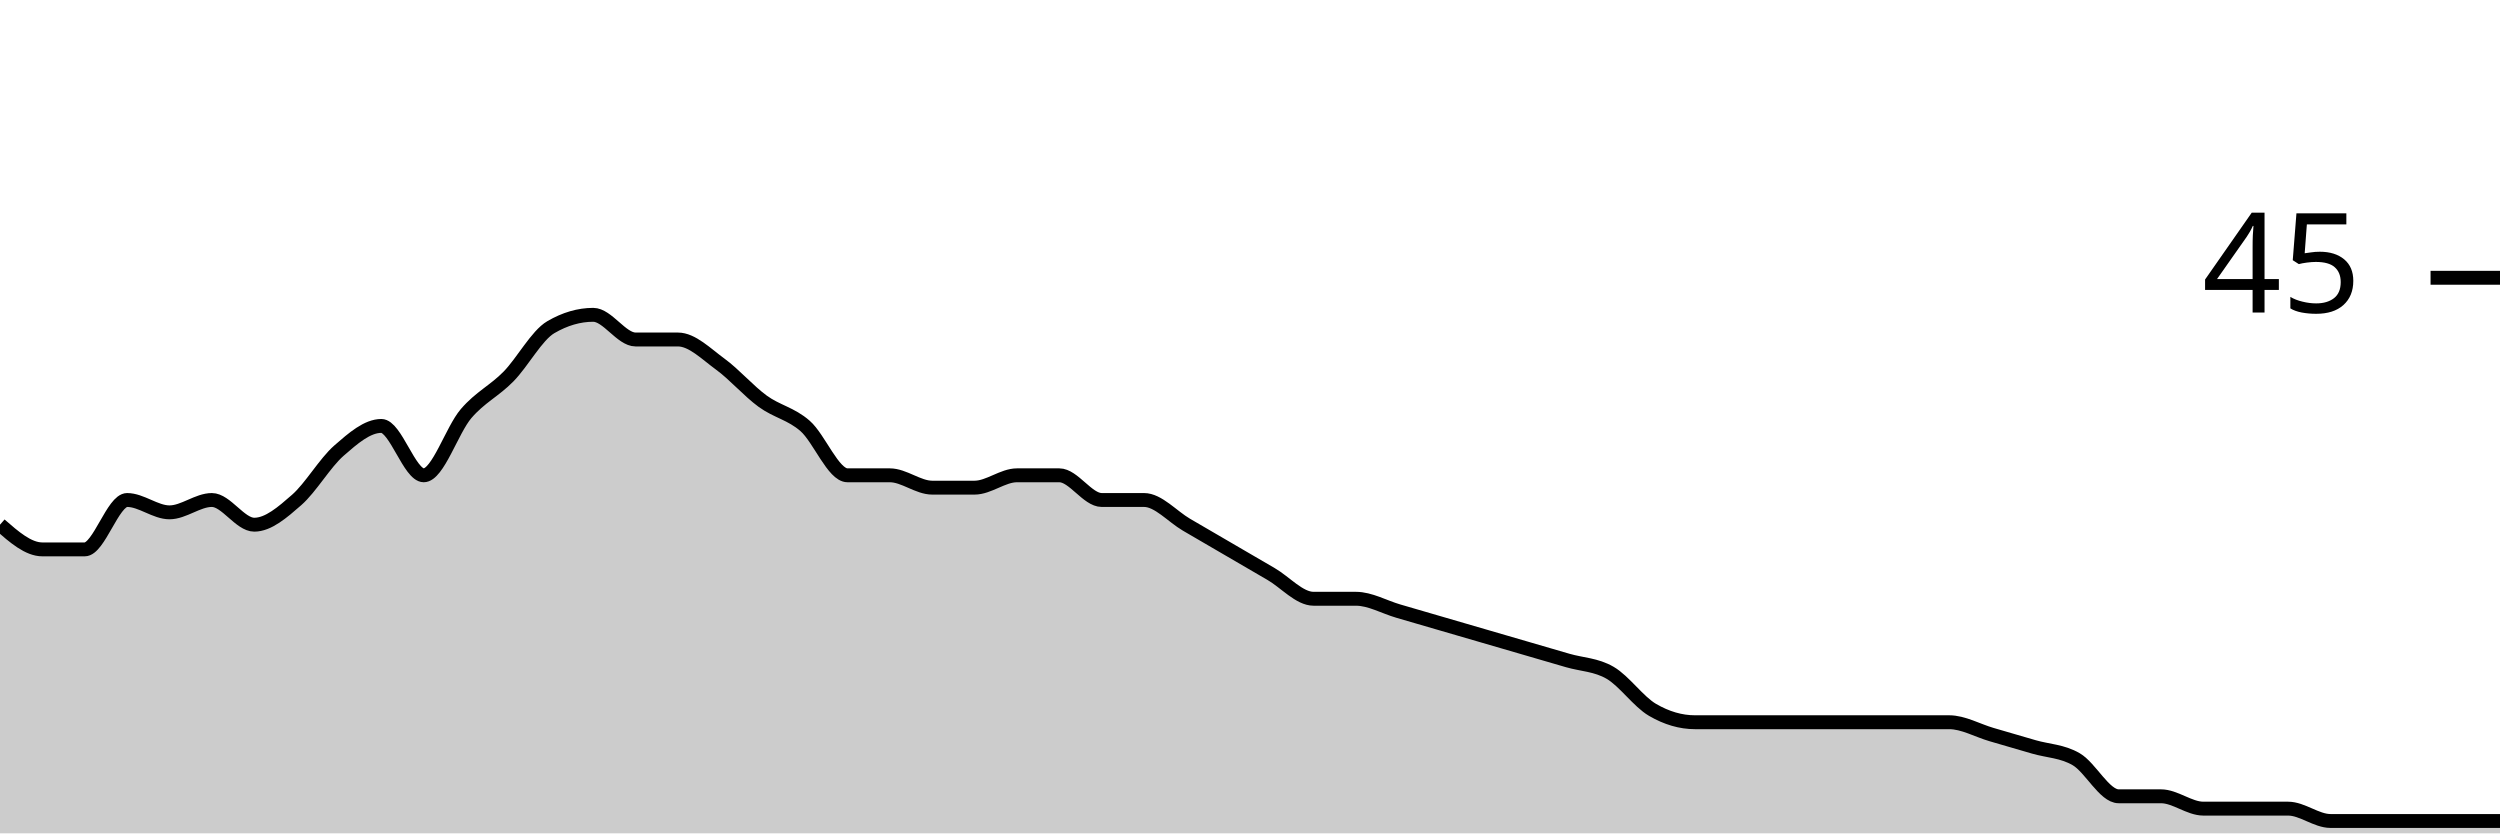
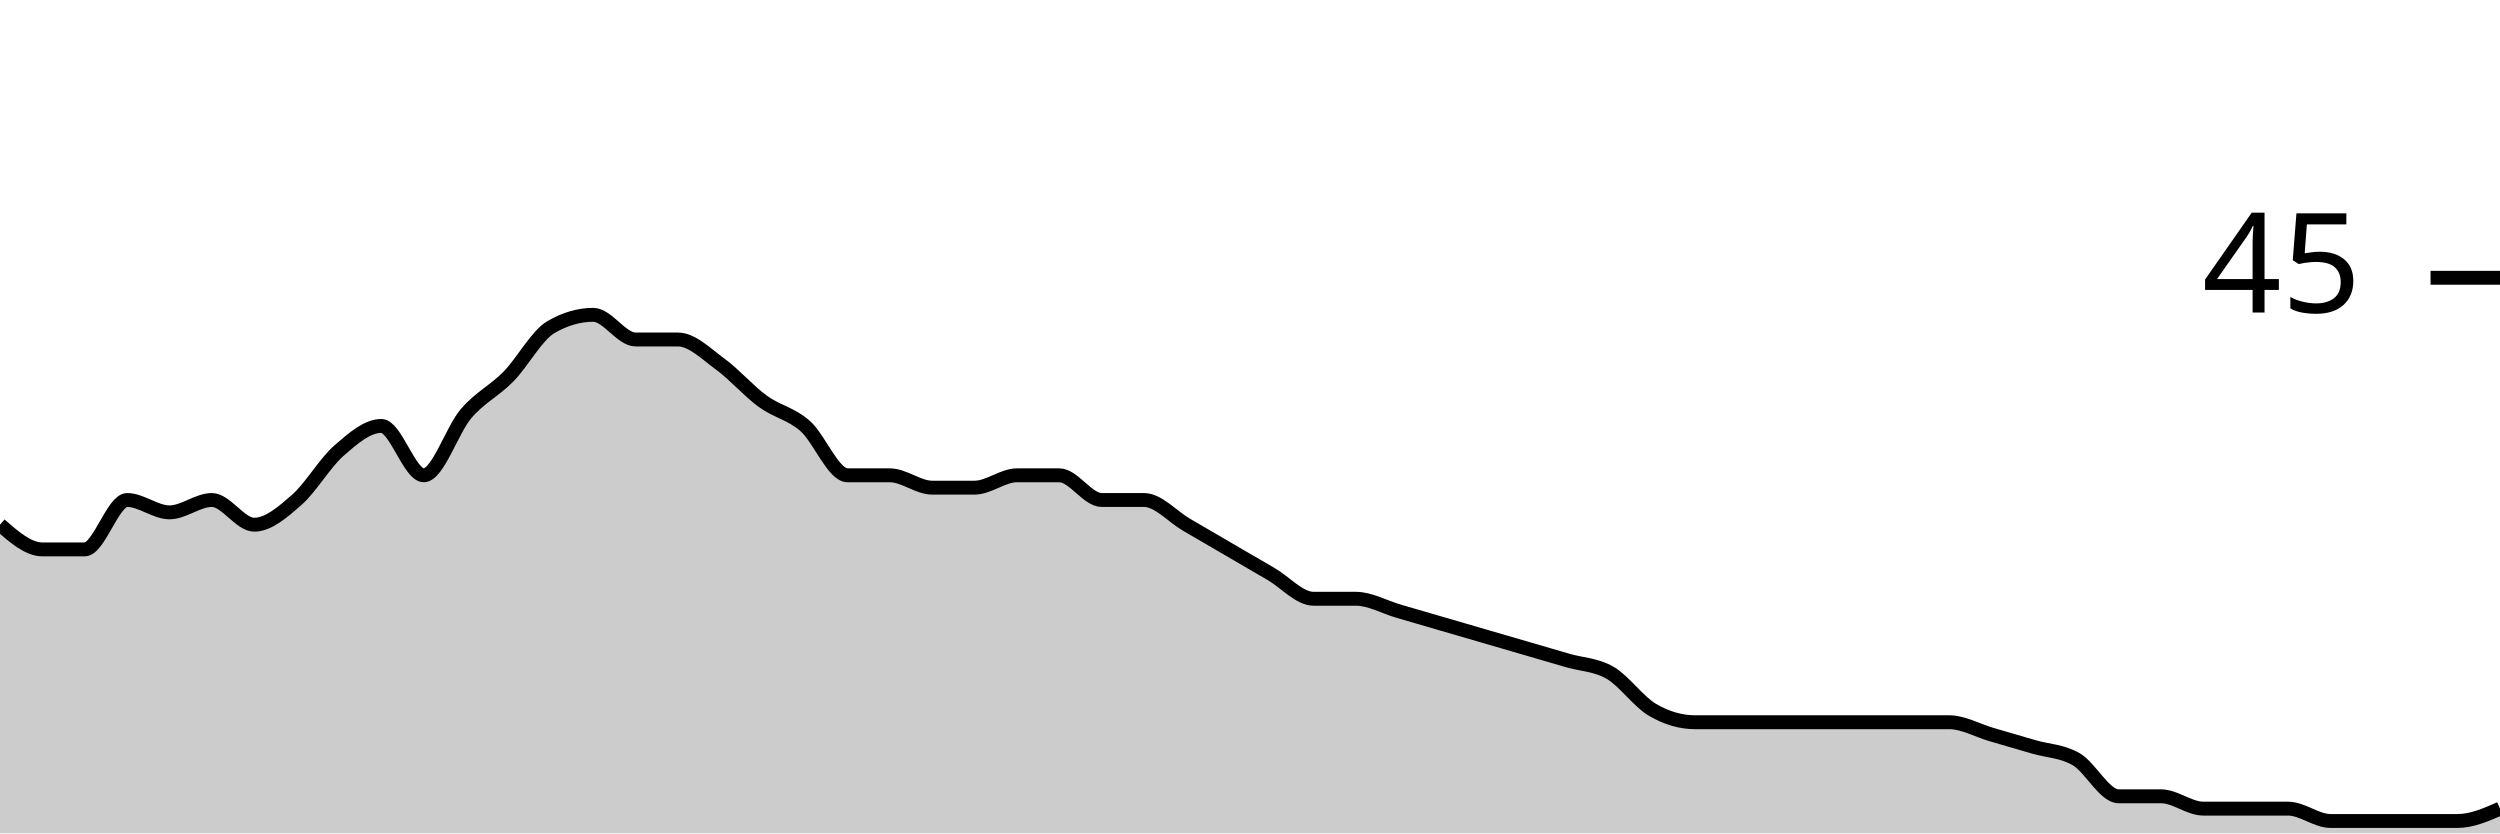
<svg xmlns="http://www.w3.org/2000/svg" viewBox="0 0 180 60">
  <g transform="translate(0,20)">
-     <path class="area" fill="rgba(0, 0, 0, 0.2)" d="M0,17.778C1.017,18.667,2.034,19.556,3.051,19.556C4.068,19.556,5.085,19.556,6.102,19.556C7.119,19.556,8.136,16,9.153,16C10.169,16,11.186,16.889,12.203,16.889C13.22,16.889,14.237,16,15.254,16C16.271,16,17.288,17.778,18.305,17.778C19.322,17.778,20.339,16.889,21.356,16C22.373,15.111,23.39,13.333,24.407,12.444C25.424,11.556,26.441,10.667,27.458,10.667C28.475,10.667,29.492,14.222,30.508,14.222C31.525,14.222,32.542,10.963,33.559,9.778C34.576,8.593,35.593,8.148,36.61,7.111C37.627,6.074,38.644,4.148,39.661,3.556C40.678,2.963,41.695,2.667,42.712,2.667C43.729,2.667,44.746,4.444,45.763,4.444C46.78,4.444,47.797,4.444,48.814,4.444C49.831,4.444,50.847,5.481,51.864,6.222C52.881,6.963,53.898,8.148,54.915,8.889C55.932,9.63,56.949,9.778,57.966,10.667C58.983,11.556,60,14.222,61.017,14.222C62.034,14.222,63.051,14.222,64.068,14.222C65.085,14.222,66.102,15.111,67.119,15.111C68.136,15.111,69.153,15.111,70.169,15.111C71.186,15.111,72.203,14.222,73.22,14.222C74.237,14.222,75.254,14.222,76.271,14.222C77.288,14.222,78.305,16,79.322,16C80.339,16,81.356,16,82.373,16C83.39,16,84.407,17.185,85.424,17.778C86.441,18.37,87.458,18.963,88.475,19.556C89.492,20.148,90.508,20.741,91.525,21.333C92.542,21.926,93.559,23.111,94.576,23.111C95.593,23.111,96.61,23.111,97.627,23.111C98.644,23.111,99.661,23.704,100.678,24C101.695,24.296,102.712,24.593,103.729,24.889C104.746,25.185,105.763,25.481,106.78,25.778C107.797,26.074,108.814,26.37,109.831,26.667C110.847,26.963,111.864,27.259,112.881,27.556C113.898,27.852,114.915,27.852,115.932,28.444C116.949,29.037,117.966,30.519,118.983,31.111C120,31.704,121.017,32,122.034,32C123.051,32,124.068,32,125.085,32C126.102,32,127.119,32,128.136,32C129.153,32,130.169,32,131.186,32C132.203,32,133.22,32,134.237,32C135.254,32,136.271,32,137.288,32C138.305,32,139.322,32,140.339,32C141.356,32,142.373,32.593,143.39,32.889C144.407,33.185,145.424,33.481,146.441,33.778C147.458,34.074,148.475,34.074,149.492,34.667C150.508,35.259,151.525,37.333,152.542,37.333C153.559,37.333,154.576,37.333,155.593,37.333C156.61,37.333,157.627,38.222,158.644,38.222C159.661,38.222,160.678,38.222,161.695,38.222C162.712,38.222,163.729,38.222,164.746,38.222C165.763,38.222,166.78,39.111,167.797,39.111C168.814,39.111,169.831,39.111,170.847,39.111C171.864,39.111,172.881,39.111,173.898,39.111C174.915,39.111,175.932,39.111,176.949,39.111C177.966,39.111,178.983,39.111,180,39.111L180,40C178.983,40,177.966,40,176.949,40C175.932,40,174.915,40,173.898,40C172.881,40,171.864,40,170.847,40C169.831,40,168.814,40,167.797,40C166.78,40,165.763,40,164.746,40C163.729,40,162.712,40,161.695,40C160.678,40,159.661,40,158.644,40C157.627,40,156.61,40,155.593,40C154.576,40,153.559,40,152.542,40C151.525,40,150.508,40,149.492,40C148.475,40,147.458,40,146.441,40C145.424,40,144.407,40,143.39,40C142.373,40,141.356,40,140.339,40C139.322,40,138.305,40,137.288,40C136.271,40,135.254,40,134.237,40C133.22,40,132.203,40,131.186,40C130.169,40,129.153,40,128.136,40C127.119,40,126.102,40,125.085,40C124.068,40,123.051,40,122.034,40C121.017,40,120,40,118.983,40C117.966,40,116.949,40,115.932,40C114.915,40,113.898,40,112.881,40C111.864,40,110.847,40,109.831,40C108.814,40,107.797,40,106.78,40C105.763,40,104.746,40,103.729,40C102.712,40,101.695,40,100.678,40C99.661,40,98.644,40,97.627,40C96.61,40,95.593,40,94.576,40C93.559,40,92.542,40,91.525,40C90.508,40,89.492,40,88.475,40C87.458,40,86.441,40,85.424,40C84.407,40,83.39,40,82.373,40C81.356,40,80.339,40,79.322,40C78.305,40,77.288,40,76.271,40C75.254,40,74.237,40,73.22,40C72.203,40,71.186,40,70.169,40C69.153,40,68.136,40,67.119,40C66.102,40,65.085,40,64.068,40C63.051,40,62.034,40,61.017,40C60,40,58.983,40,57.966,40C56.949,40,55.932,40,54.915,40C53.898,40,52.881,40,51.864,40C50.847,40,49.831,40,48.814,40C47.797,40,46.78,40,45.763,40C44.746,40,43.729,40,42.712,40C41.695,40,40.678,40,39.661,40C38.644,40,37.627,40,36.61,40C35.593,40,34.576,40,33.559,40C32.542,40,31.525,40,30.508,40C29.492,40,28.475,40,27.458,40C26.441,40,25.424,40,24.407,40C23.39,40,22.373,40,21.356,40C20.339,40,19.322,40,18.305,40C17.288,40,16.271,40,15.254,40C14.237,40,13.22,40,12.203,40C11.186,40,10.169,40,9.153,40C8.136,40,7.119,40,6.102,40C5.085,40,4.068,40,3.051,40C2.034,40,1.017,40,0,40Z" />
-     <path class="line" stroke="black" fill="none" d="M0,17.778C1.017,18.667,2.034,19.556,3.051,19.556C4.068,19.556,5.085,19.556,6.102,19.556C7.119,19.556,8.136,16,9.153,16C10.169,16,11.186,16.889,12.203,16.889C13.22,16.889,14.237,16,15.254,16C16.271,16,17.288,17.778,18.305,17.778C19.322,17.778,20.339,16.889,21.356,16C22.373,15.111,23.39,13.333,24.407,12.444C25.424,11.556,26.441,10.667,27.458,10.667C28.475,10.667,29.492,14.222,30.508,14.222C31.525,14.222,32.542,10.963,33.559,9.778C34.576,8.593,35.593,8.148,36.61,7.111C37.627,6.074,38.644,4.148,39.661,3.556C40.678,2.963,41.695,2.667,42.712,2.667C43.729,2.667,44.746,4.444,45.763,4.444C46.78,4.444,47.797,4.444,48.814,4.444C49.831,4.444,50.847,5.481,51.864,6.222C52.881,6.963,53.898,8.148,54.915,8.889C55.932,9.63,56.949,9.778,57.966,10.667C58.983,11.556,60,14.222,61.017,14.222C62.034,14.222,63.051,14.222,64.068,14.222C65.085,14.222,66.102,15.111,67.119,15.111C68.136,15.111,69.153,15.111,70.169,15.111C71.186,15.111,72.203,14.222,73.22,14.222C74.237,14.222,75.254,14.222,76.271,14.222C77.288,14.222,78.305,16,79.322,16C80.339,16,81.356,16,82.373,16C83.39,16,84.407,17.185,85.424,17.778C86.441,18.37,87.458,18.963,88.475,19.556C89.492,20.148,90.508,20.741,91.525,21.333C92.542,21.926,93.559,23.111,94.576,23.111C95.593,23.111,96.61,23.111,97.627,23.111C98.644,23.111,99.661,23.704,100.678,24C101.695,24.296,102.712,24.593,103.729,24.889C104.746,25.185,105.763,25.481,106.78,25.778C107.797,26.074,108.814,26.37,109.831,26.667C110.847,26.963,111.864,27.259,112.881,27.556C113.898,27.852,114.915,27.852,115.932,28.444C116.949,29.037,117.966,30.519,118.983,31.111C120,31.704,121.017,32,122.034,32C123.051,32,124.068,32,125.085,32C126.102,32,127.119,32,128.136,32C129.153,32,130.169,32,131.186,32C132.203,32,133.22,32,134.237,32C135.254,32,136.271,32,137.288,32C138.305,32,139.322,32,140.339,32C141.356,32,142.373,32.593,143.39,32.889C144.407,33.185,145.424,33.481,146.441,33.778C147.458,34.074,148.475,34.074,149.492,34.667C150.508,35.259,151.525,37.333,152.542,37.333C153.559,37.333,154.576,37.333,155.593,37.333C156.61,37.333,157.627,38.222,158.644,38.222C159.661,38.222,160.678,38.222,161.695,38.222C162.712,38.222,163.729,38.222,164.746,38.222C165.763,38.222,166.78,39.111,167.797,39.111C168.814,39.111,169.831,39.111,170.847,39.111C171.864,39.111,172.881,39.111,173.898,39.111C174.915,39.111,175.932,39.111,176.949,39.111C177.966,39.111,178.983,39.111,180,39.111" />
+     <path class="area" fill="rgba(0, 0, 0, 0.2)" d="M0,17.778C1.017,18.667,2.034,19.556,3.051,19.556C4.068,19.556,5.085,19.556,6.102,19.556C7.119,19.556,8.136,16,9.153,16C10.169,16,11.186,16.889,12.203,16.889C13.22,16.889,14.237,16,15.254,16C16.271,16,17.288,17.778,18.305,17.778C19.322,17.778,20.339,16.889,21.356,16C22.373,15.111,23.39,13.333,24.407,12.444C25.424,11.556,26.441,10.667,27.458,10.667C28.475,10.667,29.492,14.222,30.508,14.222C31.525,14.222,32.542,10.963,33.559,9.778C34.576,8.593,35.593,8.148,36.61,7.111C37.627,6.074,38.644,4.148,39.661,3.556C40.678,2.963,41.695,2.667,42.712,2.667C43.729,2.667,44.746,4.444,45.763,4.444C46.78,4.444,47.797,4.444,48.814,4.444C49.831,4.444,50.847,5.481,51.864,6.222C52.881,6.963,53.898,8.148,54.915,8.889C55.932,9.63,56.949,9.778,57.966,10.667C58.983,11.556,60,14.222,61.017,14.222C62.034,14.222,63.051,14.222,64.068,14.222C65.085,14.222,66.102,15.111,67.119,15.111C68.136,15.111,69.153,15.111,70.169,15.111C71.186,15.111,72.203,14.222,73.22,14.222C74.237,14.222,75.254,14.222,76.271,14.222C77.288,14.222,78.305,16,79.322,16C80.339,16,81.356,16,82.373,16C83.39,16,84.407,17.185,85.424,17.778C86.441,18.37,87.458,18.963,88.475,19.556C89.492,20.148,90.508,20.741,91.525,21.333C92.542,21.926,93.559,23.111,94.576,23.111C95.593,23.111,96.61,23.111,97.627,23.111C98.644,23.111,99.661,23.704,100.678,24C101.695,24.296,102.712,24.593,103.729,24.889C104.746,25.185,105.763,25.481,106.78,25.778C107.797,26.074,108.814,26.37,109.831,26.667C110.847,26.963,111.864,27.259,112.881,27.556C113.898,27.852,114.915,27.852,115.932,28.444C116.949,29.037,117.966,30.519,118.983,31.111C120,31.704,121.017,32,122.034,32C123.051,32,124.068,32,125.085,32C126.102,32,127.119,32,128.136,32C129.153,32,130.169,32,131.186,32C132.203,32,133.22,32,134.237,32C135.254,32,136.271,32,137.288,32C138.305,32,139.322,32,140.339,32C141.356,32,142.373,32.593,143.39,32.889C144.407,33.185,145.424,33.481,146.441,33.778C147.458,34.074,148.475,34.074,149.492,34.667C150.508,35.259,151.525,37.333,152.542,37.333C153.559,37.333,154.576,37.333,155.593,37.333C156.61,37.333,157.627,38.222,158.644,38.222C159.661,38.222,160.678,38.222,161.695,38.222C162.712,38.222,163.729,38.222,164.746,38.222C165.763,38.222,166.78,39.111,167.797,39.111C168.814,39.111,169.831,39.111,170.847,39.111C171.864,39.111,172.881,39.111,173.898,39.111C174.915,39.111,175.932,39.111,176.949,39.111C177.966,39.111,178.983,38.667,180,38.222L180,40C178.983,40,177.966,40,176.949,40C175.932,40,174.915,40,173.898,40C172.881,40,171.864,40,170.847,40C169.831,40,168.814,40,167.797,40C166.78,40,165.763,40,164.746,40C163.729,40,162.712,40,161.695,40C160.678,40,159.661,40,158.644,40C157.627,40,156.61,40,155.593,40C154.576,40,153.559,40,152.542,40C151.525,40,150.508,40,149.492,40C148.475,40,147.458,40,146.441,40C145.424,40,144.407,40,143.39,40C142.373,40,141.356,40,140.339,40C139.322,40,138.305,40,137.288,40C136.271,40,135.254,40,134.237,40C133.22,40,132.203,40,131.186,40C130.169,40,129.153,40,128.136,40C127.119,40,126.102,40,125.085,40C124.068,40,123.051,40,122.034,40C121.017,40,120,40,118.983,40C117.966,40,116.949,40,115.932,40C114.915,40,113.898,40,112.881,40C111.864,40,110.847,40,109.831,40C108.814,40,107.797,40,106.78,40C105.763,40,104.746,40,103.729,40C102.712,40,101.695,40,100.678,40C99.661,40,98.644,40,97.627,40C96.61,40,95.593,40,94.576,40C93.559,40,92.542,40,91.525,40C90.508,40,89.492,40,88.475,40C87.458,40,86.441,40,85.424,40C84.407,40,83.39,40,82.373,40C81.356,40,80.339,40,79.322,40C78.305,40,77.288,40,76.271,40C75.254,40,74.237,40,73.22,40C72.203,40,71.186,40,70.169,40C69.153,40,68.136,40,67.119,40C66.102,40,65.085,40,64.068,40C63.051,40,62.034,40,61.017,40C60,40,58.983,40,57.966,40C56.949,40,55.932,40,54.915,40C53.898,40,52.881,40,51.864,40C50.847,40,49.831,40,48.814,40C47.797,40,46.78,40,45.763,40C44.746,40,43.729,40,42.712,40C41.695,40,40.678,40,39.661,40C38.644,40,37.627,40,36.61,40C35.593,40,34.576,40,33.559,40C32.542,40,31.525,40,30.508,40C29.492,40,28.475,40,27.458,40C26.441,40,25.424,40,24.407,40C23.39,40,22.373,40,21.356,40C20.339,40,19.322,40,18.305,40C17.288,40,16.271,40,15.254,40C14.237,40,13.22,40,12.203,40C11.186,40,10.169,40,9.153,40C8.136,40,7.119,40,6.102,40C5.085,40,4.068,40,3.051,40C2.034,40,1.017,40,0,40Z" />
+     <path class="line" stroke="black" fill="none" d="M0,17.778C1.017,18.667,2.034,19.556,3.051,19.556C4.068,19.556,5.085,19.556,6.102,19.556C7.119,19.556,8.136,16,9.153,16C10.169,16,11.186,16.889,12.203,16.889C13.22,16.889,14.237,16,15.254,16C16.271,16,17.288,17.778,18.305,17.778C19.322,17.778,20.339,16.889,21.356,16C22.373,15.111,23.39,13.333,24.407,12.444C25.424,11.556,26.441,10.667,27.458,10.667C28.475,10.667,29.492,14.222,30.508,14.222C31.525,14.222,32.542,10.963,33.559,9.778C34.576,8.593,35.593,8.148,36.61,7.111C37.627,6.074,38.644,4.148,39.661,3.556C40.678,2.963,41.695,2.667,42.712,2.667C43.729,2.667,44.746,4.444,45.763,4.444C46.78,4.444,47.797,4.444,48.814,4.444C49.831,4.444,50.847,5.481,51.864,6.222C52.881,6.963,53.898,8.148,54.915,8.889C55.932,9.63,56.949,9.778,57.966,10.667C58.983,11.556,60,14.222,61.017,14.222C62.034,14.222,63.051,14.222,64.068,14.222C65.085,14.222,66.102,15.111,67.119,15.111C68.136,15.111,69.153,15.111,70.169,15.111C71.186,15.111,72.203,14.222,73.22,14.222C74.237,14.222,75.254,14.222,76.271,14.222C77.288,14.222,78.305,16,79.322,16C80.339,16,81.356,16,82.373,16C83.39,16,84.407,17.185,85.424,17.778C86.441,18.37,87.458,18.963,88.475,19.556C89.492,20.148,90.508,20.741,91.525,21.333C92.542,21.926,93.559,23.111,94.576,23.111C95.593,23.111,96.61,23.111,97.627,23.111C98.644,23.111,99.661,23.704,100.678,24C101.695,24.296,102.712,24.593,103.729,24.889C104.746,25.185,105.763,25.481,106.78,25.778C107.797,26.074,108.814,26.37,109.831,26.667C110.847,26.963,111.864,27.259,112.881,27.556C113.898,27.852,114.915,27.852,115.932,28.444C116.949,29.037,117.966,30.519,118.983,31.111C120,31.704,121.017,32,122.034,32C123.051,32,124.068,32,125.085,32C126.102,32,127.119,32,128.136,32C129.153,32,130.169,32,131.186,32C132.203,32,133.22,32,134.237,32C135.254,32,136.271,32,137.288,32C138.305,32,139.322,32,140.339,32C141.356,32,142.373,32.593,143.39,32.889C144.407,33.185,145.424,33.481,146.441,33.778C147.458,34.074,148.475,34.074,149.492,34.667C150.508,35.259,151.525,37.333,152.542,37.333C153.559,37.333,154.576,37.333,155.593,37.333C156.61,37.333,157.627,38.222,158.644,38.222C159.661,38.222,160.678,38.222,161.695,38.222C162.712,38.222,163.729,38.222,164.746,38.222C165.763,38.222,166.78,39.111,167.797,39.111C168.814,39.111,169.831,39.111,170.847,39.111C171.864,39.111,172.881,39.111,173.898,39.111C174.915,39.111,175.932,39.111,176.949,39.111C177.966,39.111,178.983,38.667,180,38.222" />
    <path class="axis-ceiling" stroke-width="1" stroke="black" fill="none" d="M175,0L180,0" />
    <text class="axis-ceiling-label" font-family="sans-serif" text-anchor="end" font-size="10px" x="170" y="2.5">45</text>
  </g>
</svg>
